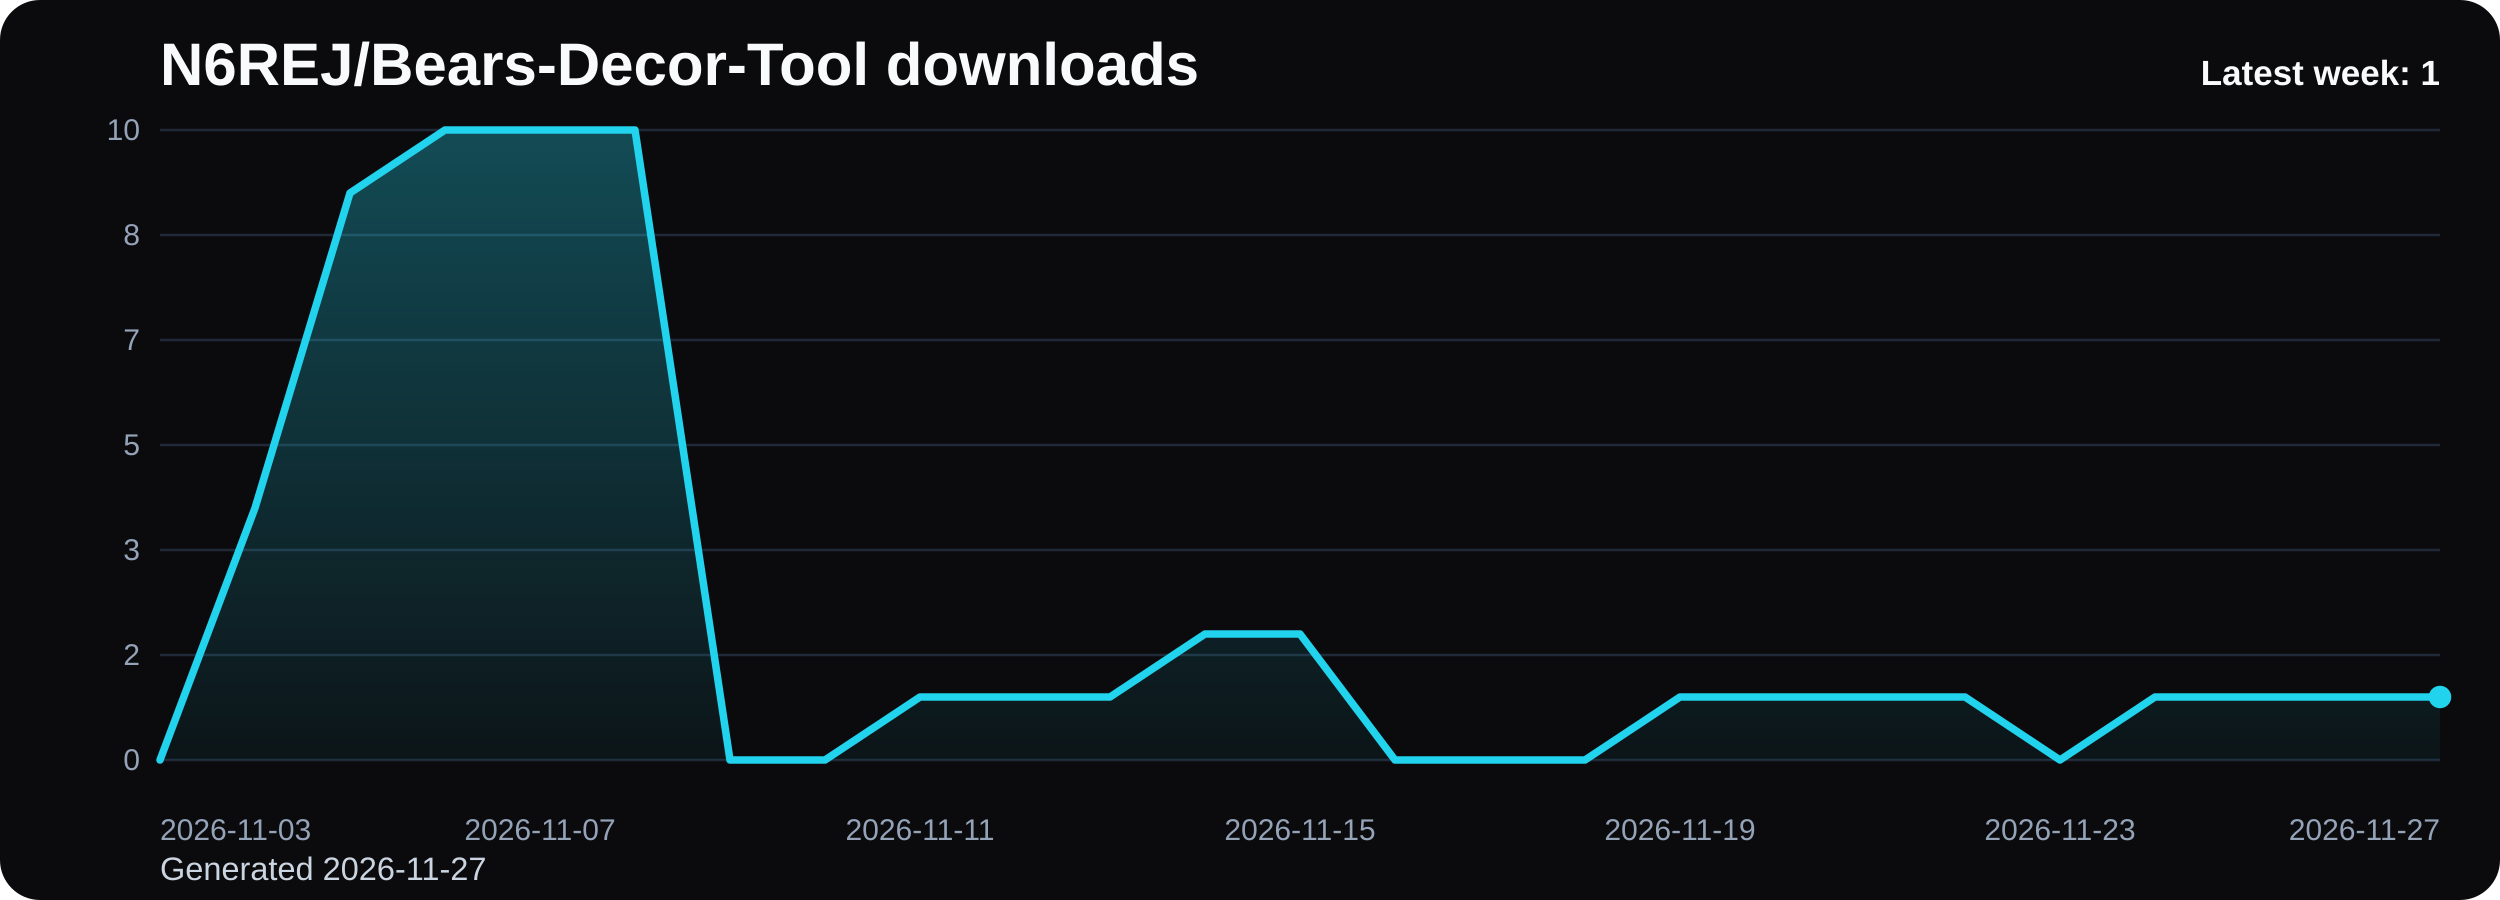
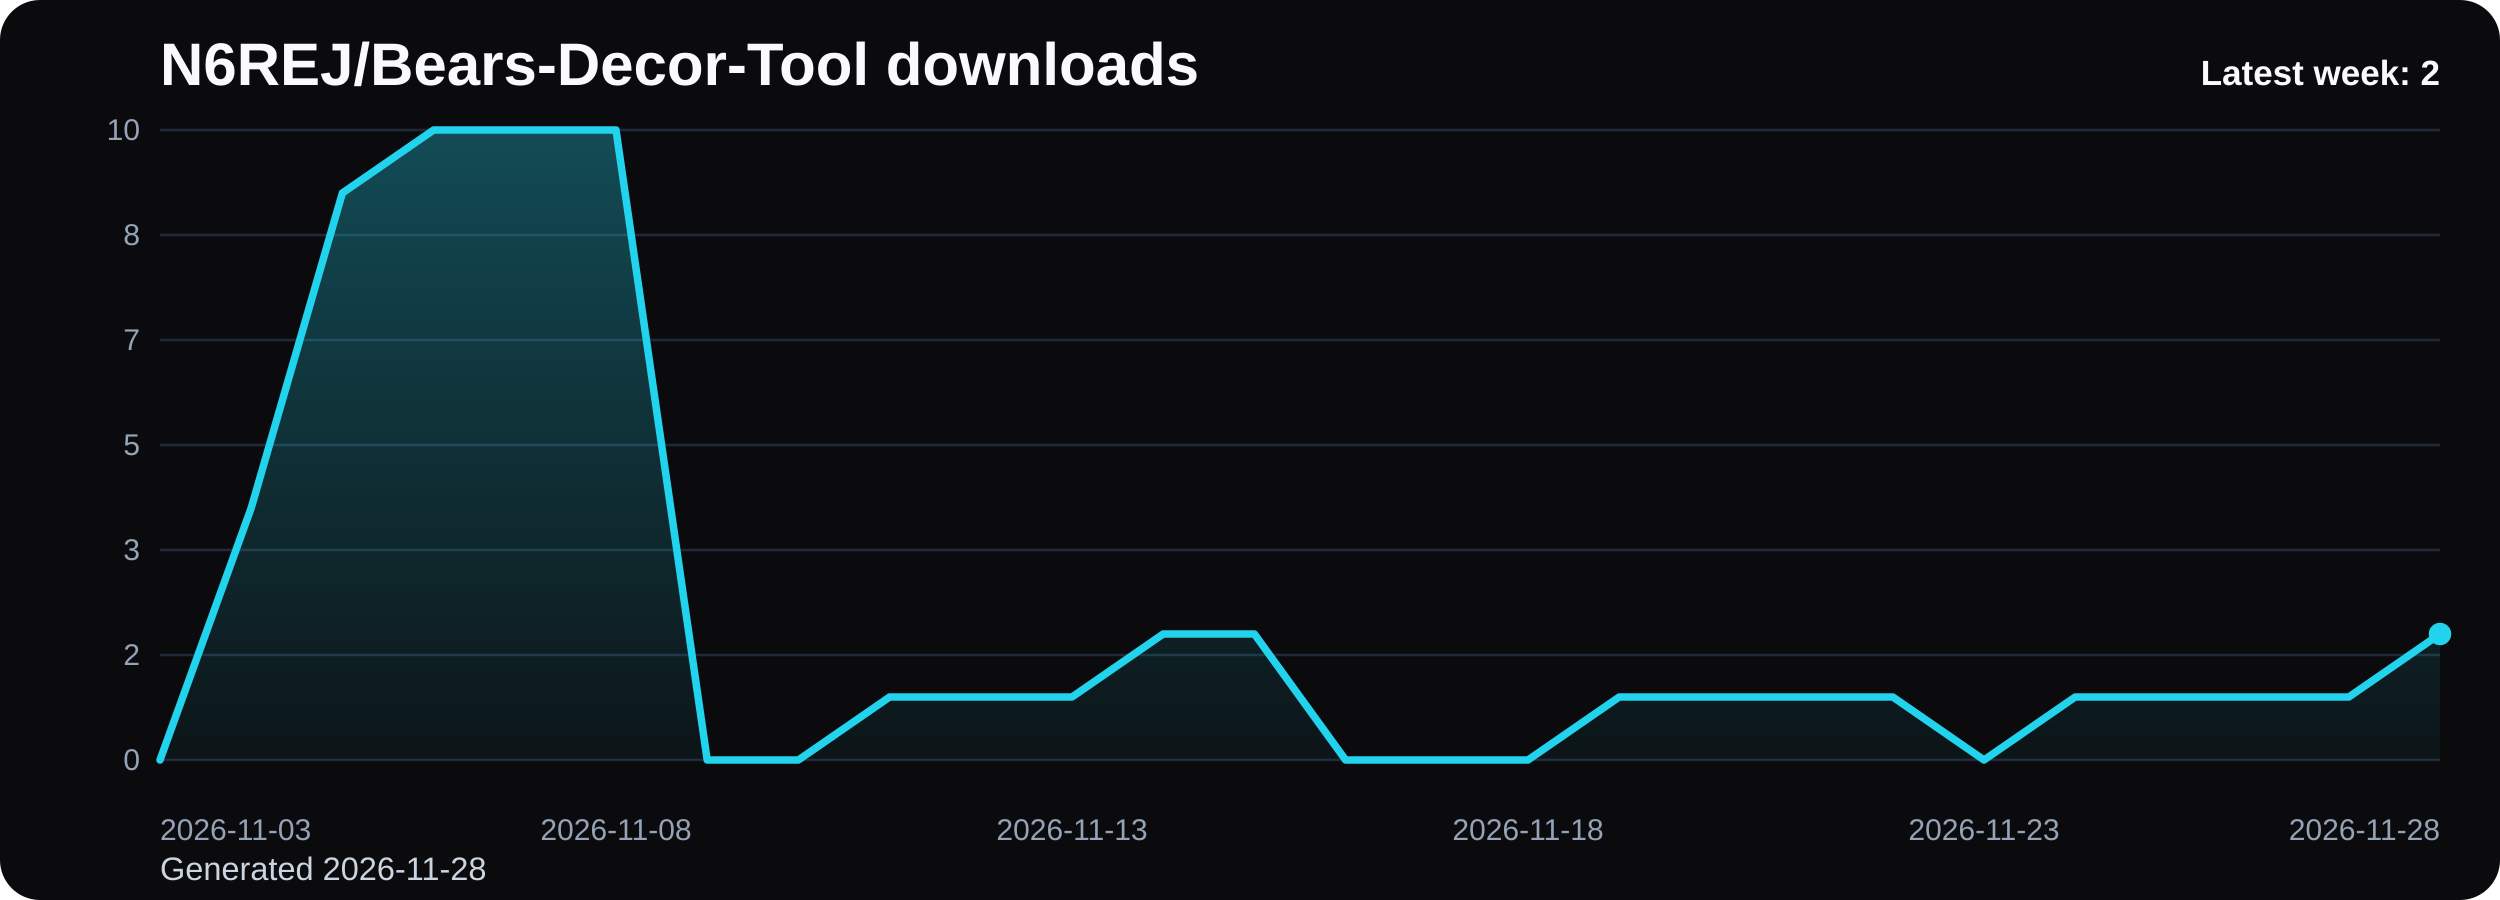
<svg xmlns="http://www.w3.org/2000/svg" viewBox="0 0 1000 360" role="img" aria-label="N6REJ/Bears-Decor-Tool downloads chart">
  <defs>
    <linearGradient id="fill-weekly-black" x1="0" y1="0" x2="0" y2="1">
      <stop offset="0%" stop-color="#22d3ee" stop-opacity="0.32" />
      <stop offset="100%" stop-color="#22d3ee" stop-opacity="0.05" />
    </linearGradient>
    <style>
      .bg { fill: #0b0b0d; }
      .title { font: 700 24px Arial, sans-serif; fill: #f8fafc; }
      .sub { font: 400 13px Arial, sans-serif; fill: #cbd5e1; }
      .grid { stroke: #1f2937; stroke-width: 1; }
      .axis { font: 400 12px Arial, sans-serif; fill: #94a3b8; }
      .line { fill: none; stroke: #22d3ee; stroke-width: 3; stroke-linecap: round; stroke-linejoin: round; }
      .dot { fill: #22d3ee; }
      .value { font: 600 11px Arial, sans-serif; fill: #cbd5e1; }
      .latest { font: 700 14px Arial, sans-serif; fill: #f8fafc; }
    </style>
  </defs>
  <rect class="bg" x="0" y="0" width="1000" height="360" rx="16" />
  <text class="title" x="64" y="34">N6REJ/Bears-Decor-Tool downloads</text>
-   <text class="sub" x="64" y="352">Generated 2026-11-27</text>
+   <text class="sub" x="64" y="352">Generated 2026-11-28</text>
  <line x1="64" y1="52.00" x2="976" y2="52.00" class="grid" />
  <text x="56" y="56.00" text-anchor="end" class="axis">10</text>
  <line x1="64" y1="94.00" x2="976" y2="94.00" class="grid" />
  <text x="56" y="98.00" text-anchor="end" class="axis">8</text>
  <line x1="64" y1="136.00" x2="976" y2="136.00" class="grid" />
  <text x="56" y="140.00" text-anchor="end" class="axis">7</text>
  <line x1="64" y1="178.00" x2="976" y2="178.00" class="grid" />
  <text x="56" y="182.00" text-anchor="end" class="axis">5</text>
  <line x1="64" y1="220.00" x2="976" y2="220.00" class="grid" />
  <text x="56" y="224.00" text-anchor="end" class="axis">3</text>
  <line x1="64" y1="262.00" x2="976" y2="262.00" class="grid" />
  <text x="56" y="266.00" text-anchor="end" class="axis">2</text>
  <line x1="64" y1="304.00" x2="976" y2="304.00" class="grid" />
  <text x="56" y="308.00" text-anchor="end" class="axis">0</text>
-   <path d="M 64.00 304 L 64.00 304.00 L 102.00 203.20 L 140.00 77.20 L 178.00 52.00 L 216.00 52.00 L 254.00 52.00 L 292.00 304.00 L 330.00 304.00 L 368.00 278.80 L 406.00 278.80 L 444.00 278.80 L 482.00 253.60 L 520.00 253.60 L 558.00 304.00 L 596.00 304.00 L 634.00 304.00 L 672.00 278.80 L 710.00 278.80 L 748.00 278.80 L 786.00 278.80 L 824.00 304.00 L 862.00 278.80 L 900.00 278.80 L 938.00 278.80 L 976.00 278.80 L 976.00 304 Z" fill="url(#fill-weekly-black)" />
-   <polyline class="line" points="64.00,304.00 102.00,203.20 140.00,77.20 178.00,52.00 216.00,52.00 254.00,52.00 292.00,304.00 330.00,304.00 368.00,278.80 406.00,278.80 444.00,278.80 482.00,253.60 520.00,253.60 558.00,304.00 596.00,304.00 634.00,304.00 672.00,278.80 710.00,278.80 748.00,278.80 786.00,278.80 824.00,304.00 862.00,278.80 900.00,278.80 938.00,278.80 976.00,278.80" />
-   <circle class="dot" cx="976.00" cy="278.80" r="4.5" />
+   <path d="M 64.00 304 L 64.00 304.00 L 100.48 203.20 L 136.96 77.20 L 173.44 52.00 L 209.92 52.00 L 246.40 52.00 L 282.88 304.00 L 319.36 304.00 L 355.84 278.80 L 392.32 278.80 L 428.80 278.80 L 465.28 253.60 L 501.76 253.60 L 538.24 304.00 L 574.72 304.00 L 611.20 304.00 L 647.68 278.80 L 684.16 278.80 L 720.64 278.80 L 757.12 278.80 L 793.60 304.00 L 830.08 278.80 L 866.56 278.80 L 903.04 278.80 L 939.52 278.80 L 976.00 253.60 L 976.00 304 Z" fill="url(#fill-weekly-black)" />
+   <polyline class="line" points="64.00,304.00 100.48,203.20 136.96,77.20 173.44,52.00 209.92,52.00 246.40,52.00 282.88,304.00 319.36,304.00 355.84,278.80 392.32,278.80 428.80,278.80 465.28,253.60 501.76,253.60 538.24,304.00 574.72,304.00 611.20,304.00 647.68,278.80 684.16,278.80 720.64,278.80 757.12,278.80 793.60,304.00 830.08,278.80 866.56,278.80 903.04,278.80 939.52,278.80 976.00,253.60" />
+   <circle class="dot" cx="976.00" cy="253.60" r="4.5" />
  <text class="axis" x="64.00" y="336" text-anchor="start">2026-11-03</text>
-   <text class="axis" x="216.00" y="336" text-anchor="middle">2026-11-07</text>
-   <text class="axis" x="368.00" y="336" text-anchor="middle">2026-11-11</text>
-   <text class="axis" x="520.00" y="336" text-anchor="middle">2026-11-15</text>
-   <text class="axis" x="672.00" y="336" text-anchor="middle">2026-11-19</text>
-   <text class="axis" x="824.00" y="336" text-anchor="middle">2026-11-23</text>
-   <text class="axis" x="976.00" y="336" text-anchor="end">2026-11-27</text>
-   <text class="latest" x="976" y="34" text-anchor="end">Latest week: 1</text>
+   <text class="axis" x="246.40" y="336" text-anchor="middle">2026-11-08</text>
+   <text class="axis" x="428.80" y="336" text-anchor="middle">2026-11-13</text>
+   <text class="axis" x="611.20" y="336" text-anchor="middle">2026-11-18</text>
+   <text class="axis" x="793.60" y="336" text-anchor="middle">2026-11-23</text>
+   <text class="axis" x="976.00" y="336" text-anchor="end">2026-11-28</text>
+   <text class="latest" x="976" y="34" text-anchor="end">Latest week: 2</text>
</svg>
